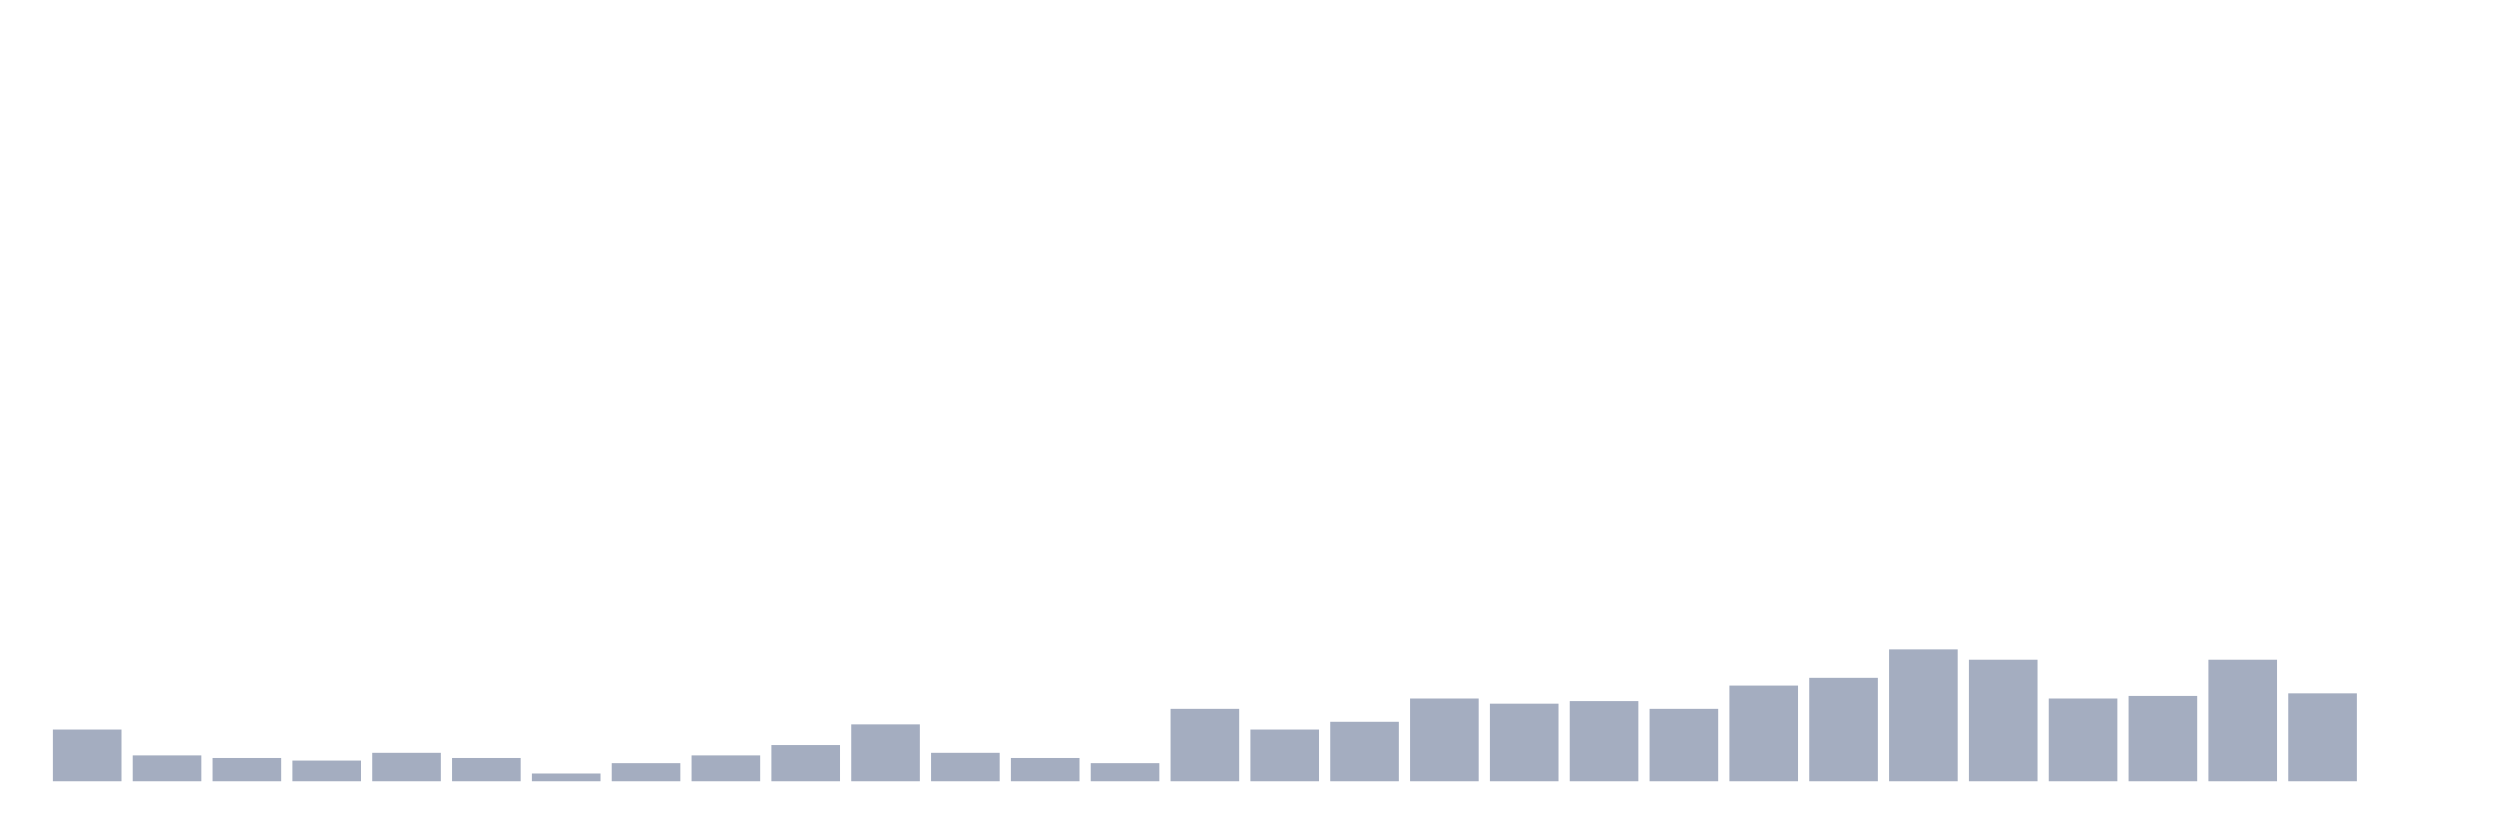
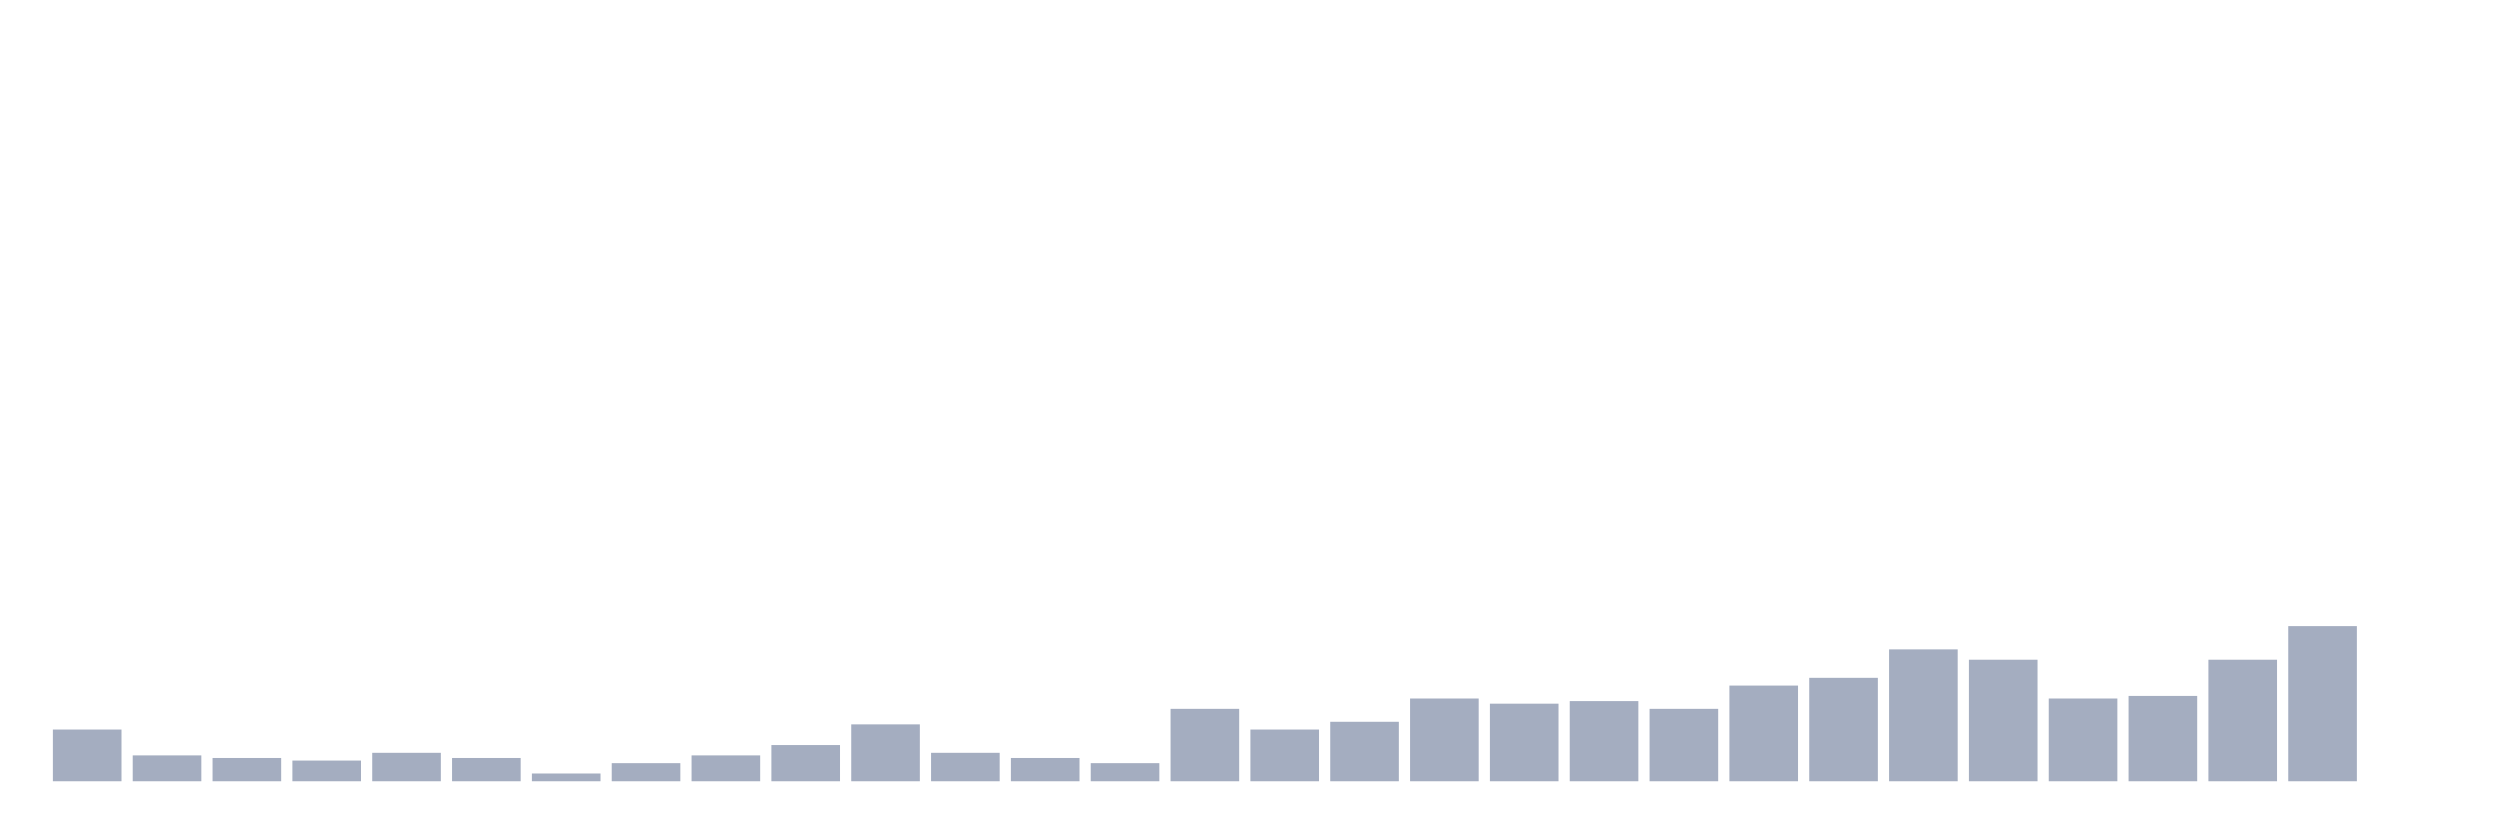
<svg xmlns="http://www.w3.org/2000/svg" viewBox="0 0 480 160">
  <g transform="translate(10,10)">
    <rect class="bar" x="0.153" width="13.175" y="130.071" height="9.929" fill="rgb(164,173,192)" />
    <rect class="bar" x="15.482" width="13.175" y="135.035" height="4.965" fill="rgb(164,173,192)" />
    <rect class="bar" x="30.81" width="13.175" y="135.532" height="4.468" fill="rgb(164,173,192)" />
    <rect class="bar" x="46.138" width="13.175" y="136.028" height="3.972" fill="rgb(164,173,192)" />
    <rect class="bar" x="61.466" width="13.175" y="134.539" height="5.461" fill="rgb(164,173,192)" />
    <rect class="bar" x="76.794" width="13.175" y="135.532" height="4.468" fill="rgb(164,173,192)" />
    <rect class="bar" x="92.123" width="13.175" y="138.511" height="1.489" fill="rgb(164,173,192)" />
    <rect class="bar" x="107.451" width="13.175" y="136.525" height="3.475" fill="rgb(164,173,192)" />
    <rect class="bar" x="122.779" width="13.175" y="135.035" height="4.965" fill="rgb(164,173,192)" />
    <rect class="bar" x="138.107" width="13.175" y="133.05" height="6.95" fill="rgb(164,173,192)" />
    <rect class="bar" x="153.436" width="13.175" y="129.078" height="10.922" fill="rgb(164,173,192)" />
    <rect class="bar" x="168.764" width="13.175" y="134.539" height="5.461" fill="rgb(164,173,192)" />
    <rect class="bar" x="184.092" width="13.175" y="135.532" height="4.468" fill="rgb(164,173,192)" />
    <rect class="bar" x="199.42" width="13.175" y="136.525" height="3.475" fill="rgb(164,173,192)" />
    <rect class="bar" x="214.748" width="13.175" y="126.099" height="13.901" fill="rgb(164,173,192)" />
    <rect class="bar" x="230.077" width="13.175" y="130.071" height="9.929" fill="rgb(164,173,192)" />
    <rect class="bar" x="245.405" width="13.175" y="128.582" height="11.418" fill="rgb(164,173,192)" />
    <rect class="bar" x="260.733" width="13.175" y="124.113" height="15.887" fill="rgb(164,173,192)" />
    <rect class="bar" x="276.061" width="13.175" y="125.106" height="14.894" fill="rgb(164,173,192)" />
    <rect class="bar" x="291.39" width="13.175" y="124.61" height="15.39" fill="rgb(164,173,192)" />
    <rect class="bar" x="306.718" width="13.175" y="126.099" height="13.901" fill="rgb(164,173,192)" />
    <rect class="bar" x="322.046" width="13.175" y="121.631" height="18.369" fill="rgb(164,173,192)" />
    <rect class="bar" x="337.374" width="13.175" y="120.142" height="19.858" fill="rgb(164,173,192)" />
    <rect class="bar" x="352.702" width="13.175" y="114.681" height="25.319" fill="rgb(164,173,192)" />
    <rect class="bar" x="368.031" width="13.175" y="116.667" height="23.333" fill="rgb(164,173,192)" />
    <rect class="bar" x="383.359" width="13.175" y="124.113" height="15.887" fill="rgb(164,173,192)" />
    <rect class="bar" x="398.687" width="13.175" y="123.617" height="16.383" fill="rgb(164,173,192)" />
    <rect class="bar" x="414.015" width="13.175" y="116.667" height="23.333" fill="rgb(164,173,192)" />
-     <rect class="bar" x="429.344" width="13.175" y="123.121" height="16.879" fill="rgb(164,173,192)" />
+     <rect class="bar" x="429.344" width="13.175" y="110.213" height="29.787" fill="rgb(164,173,192)" />
    <rect class="bar" x="444.672" width="13.175" y="140" height="0" fill="rgb(164,173,192)" />
  </g>
</svg>
